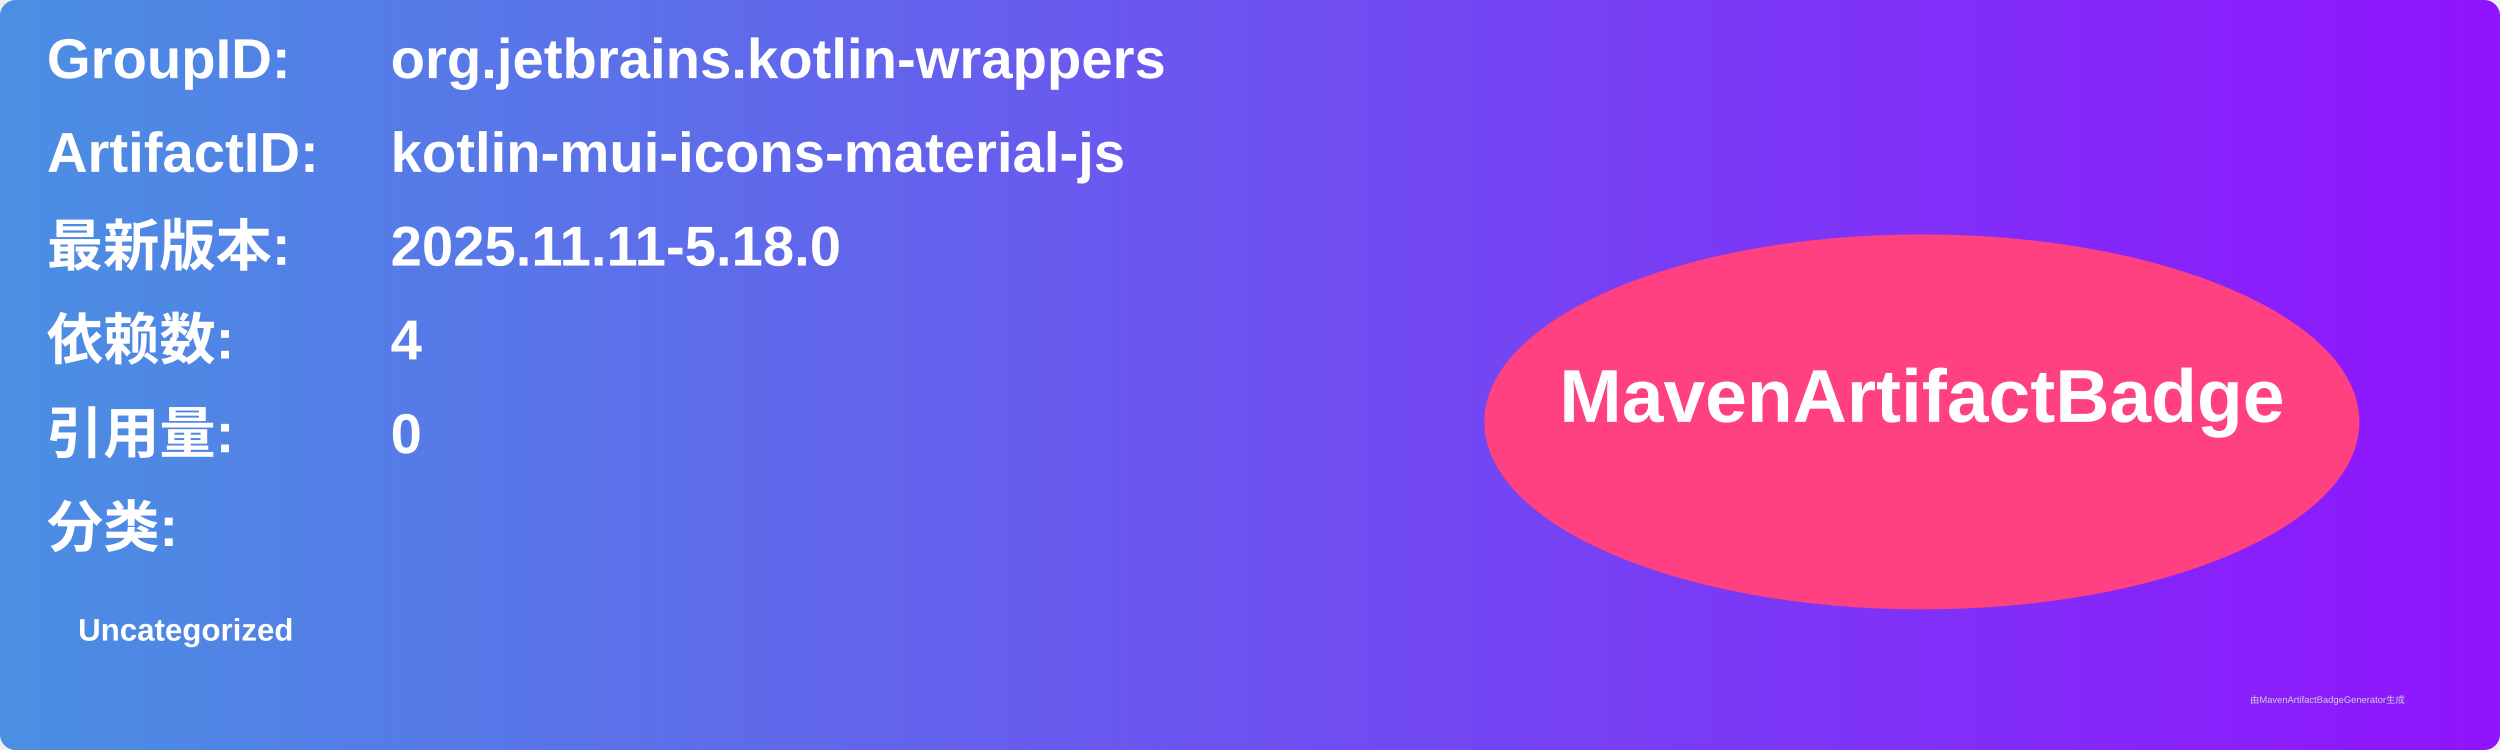
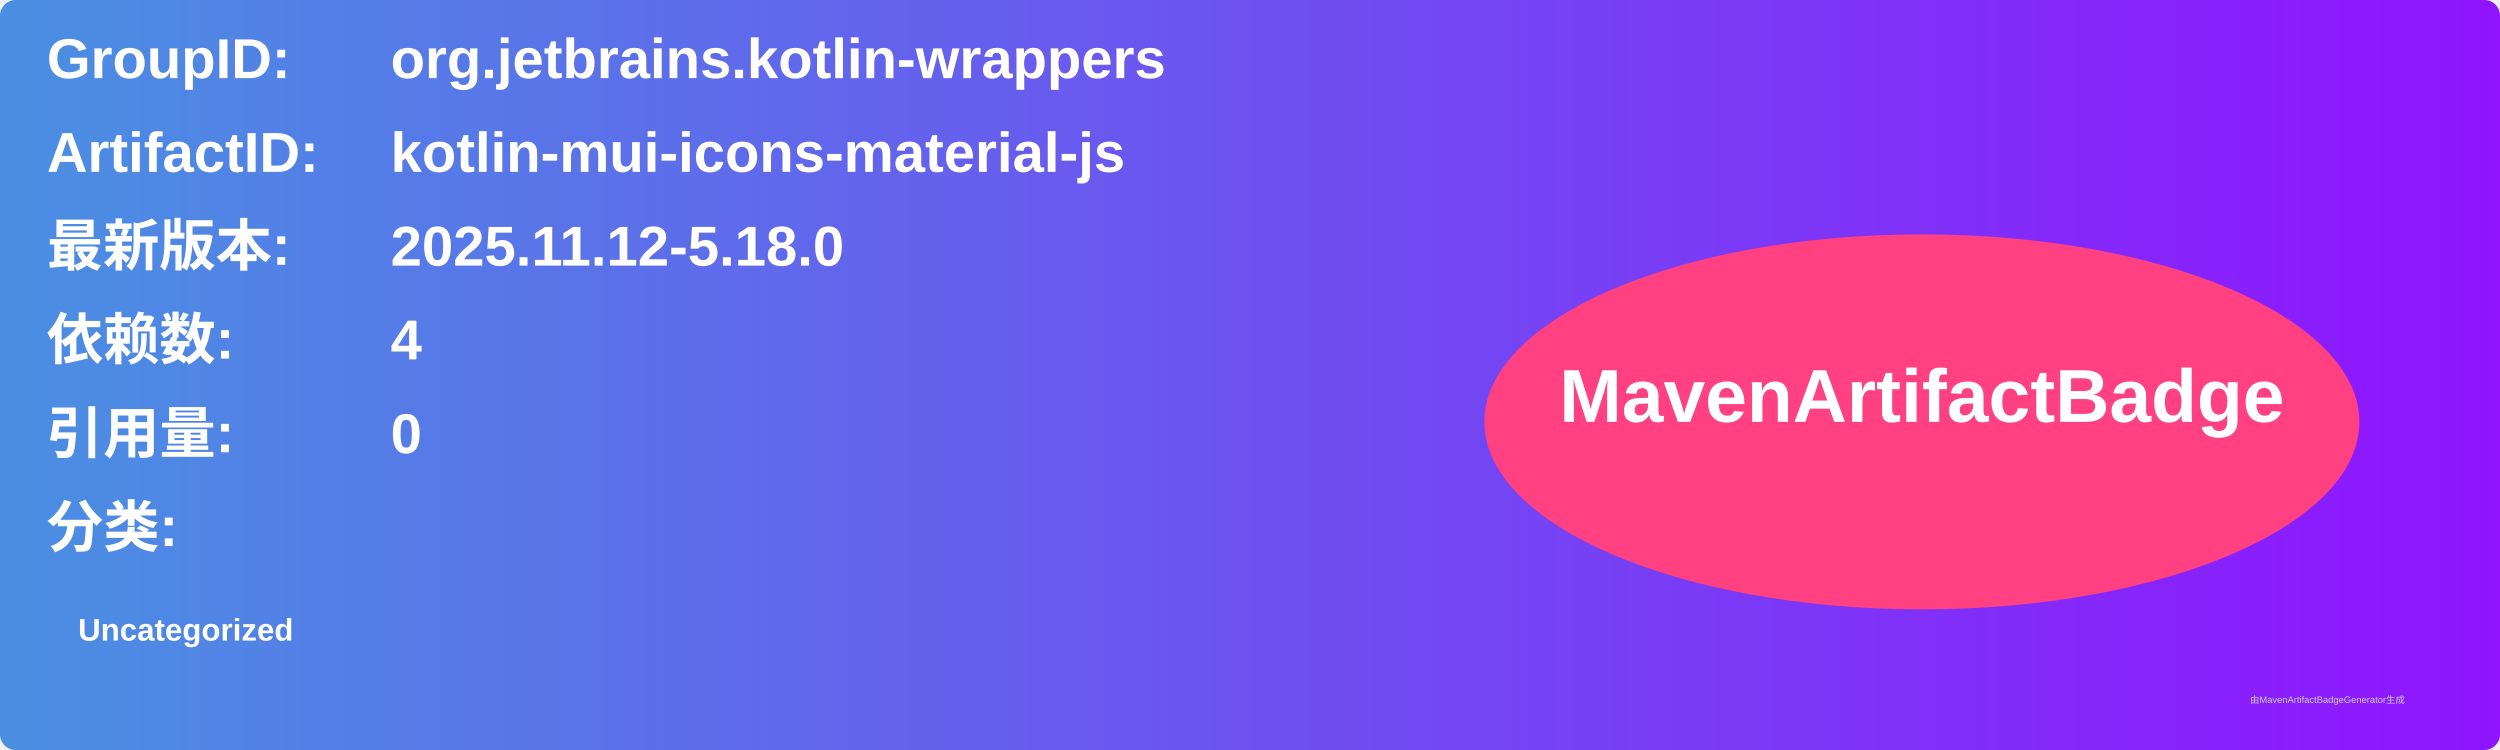
<svg xmlns="http://www.w3.org/2000/svg" width="800" height="240" viewBox="0 0 800 240">
  <linearGradient id="grad" x1="0%" y1="0%" x2="100%" y2="0%">
    <stop offset="0%" stop-color="#4a90e2" />
    <stop offset="100%" stop-color="#9013fe" />
  </linearGradient>
  <rect width="100%" height="100%" rx="5" ry="5" fill="url(#grad)" />
  <g transform="translate(15, 15)">
    <text x="0" y="10" font-family="Arial" font-size="18" fill="white" font-weight="bold" width="260">GroupID:</text>
    <text x="110" y="10" font-family="Arial" font-size="18" fill="white" font-weight="bold" width="460">org.jetbrains.kotlin-wrappers</text>
    <text x="0" y="40" font-family="Arial" font-size="18" fill="white" font-weight="bold" width="260">ArtifactID:</text>
    <text x="110" y="40" font-family="Arial" font-size="18" fill="white" font-weight="bold" width="460">kotlin-mui-icons-material-js</text>
    <text x="0" y="70" font-family="Arial" font-size="18" fill="white" font-weight="bold">最新版本:</text>
    <text x="110" y="70" font-family="Arial" font-size="18" fill="white" font-weight="bold">
-       <tspan font-weight="bold">2025.11.11-5.18.0</tspan>
+       <tspan font-weight="bold">2025.11.12-5.18.0</tspan>
    </text>
    <text x="0" y="100" font-family="Arial" font-size="18" fill="white" font-weight="bold">依赖数: </text>
    <text x="110" y="100" font-family="Arial" font-size="18" fill="white">
      <tspan font-weight="bold">4</tspan>
    </text>
    <text x="0" y="130" font-family="Arial" font-size="18" fill="white" font-weight="bold">引用量: </text>
    <text x="110" y="130" font-family="Arial" font-size="18" fill="white">
      <tspan font-weight="bold">0</tspan>
    </text>
    <text x="0" y="160" font-family="Arial" font-size="18" fill="white" font-weight="bold">分类:</text>
    <text x="10" y="190" font-family="Arial" font-size="10" fill="white">
      <tspan font-weight="bold">Uncategorized</tspan>
    </text>
    <ellipse cx="600" cy="120" rx="140" ry="60" fill="#ff4081" />
    <text x="600" y="120" text-anchor="middle" font-family="Arial" font-size="24" fill="white" font-weight="bold">MavenArtifactBadge</text>
  </g>
  <text x="720" y="225" font-family="Arial" font-size="3" fill="#d0d0d0">由MavenArtifactBadgeGenerator生成</text>
</svg>
